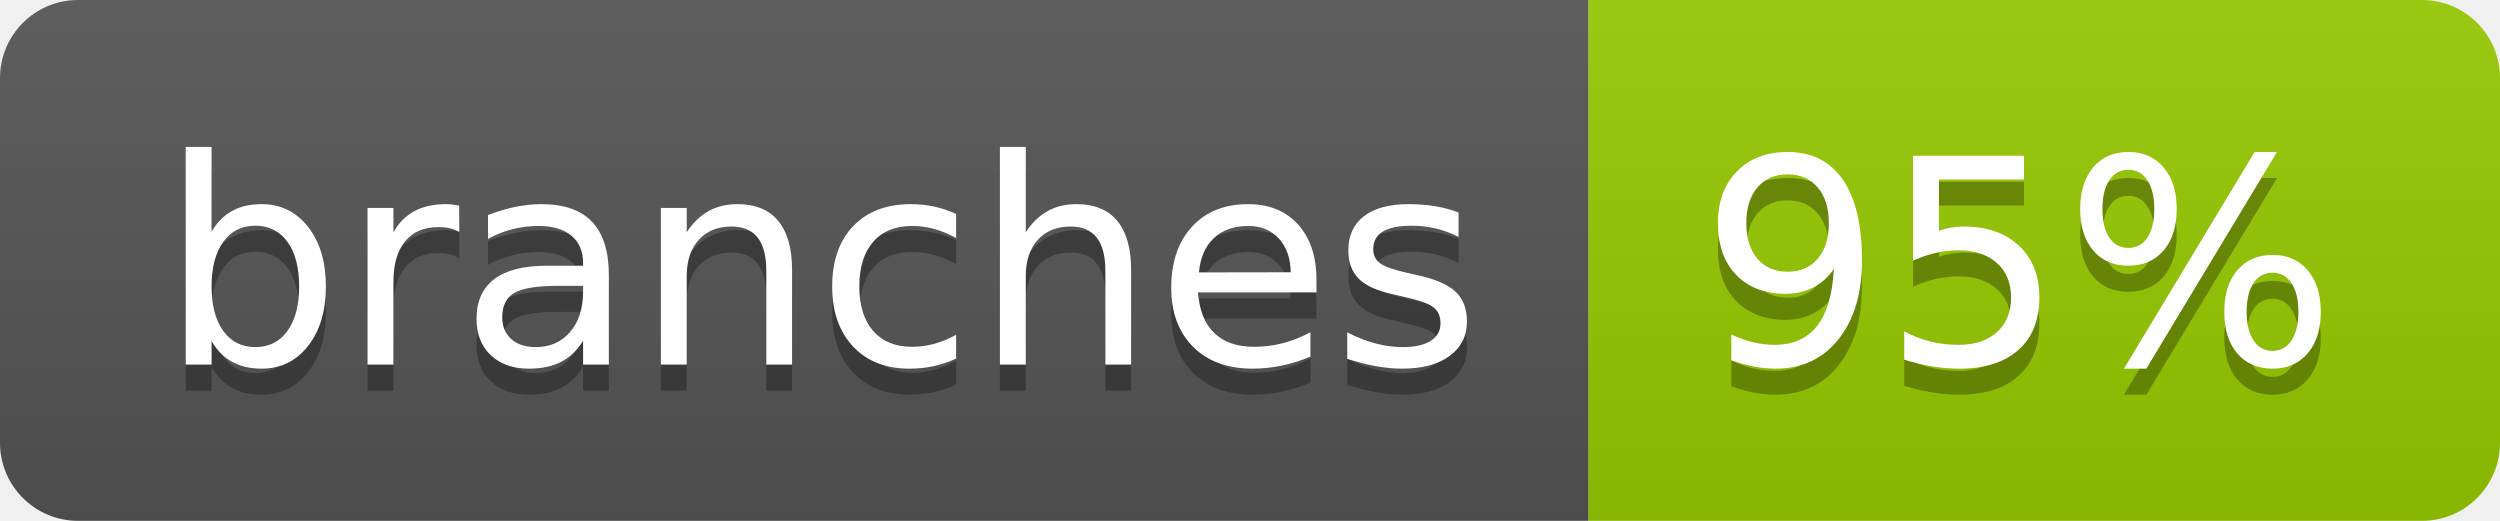
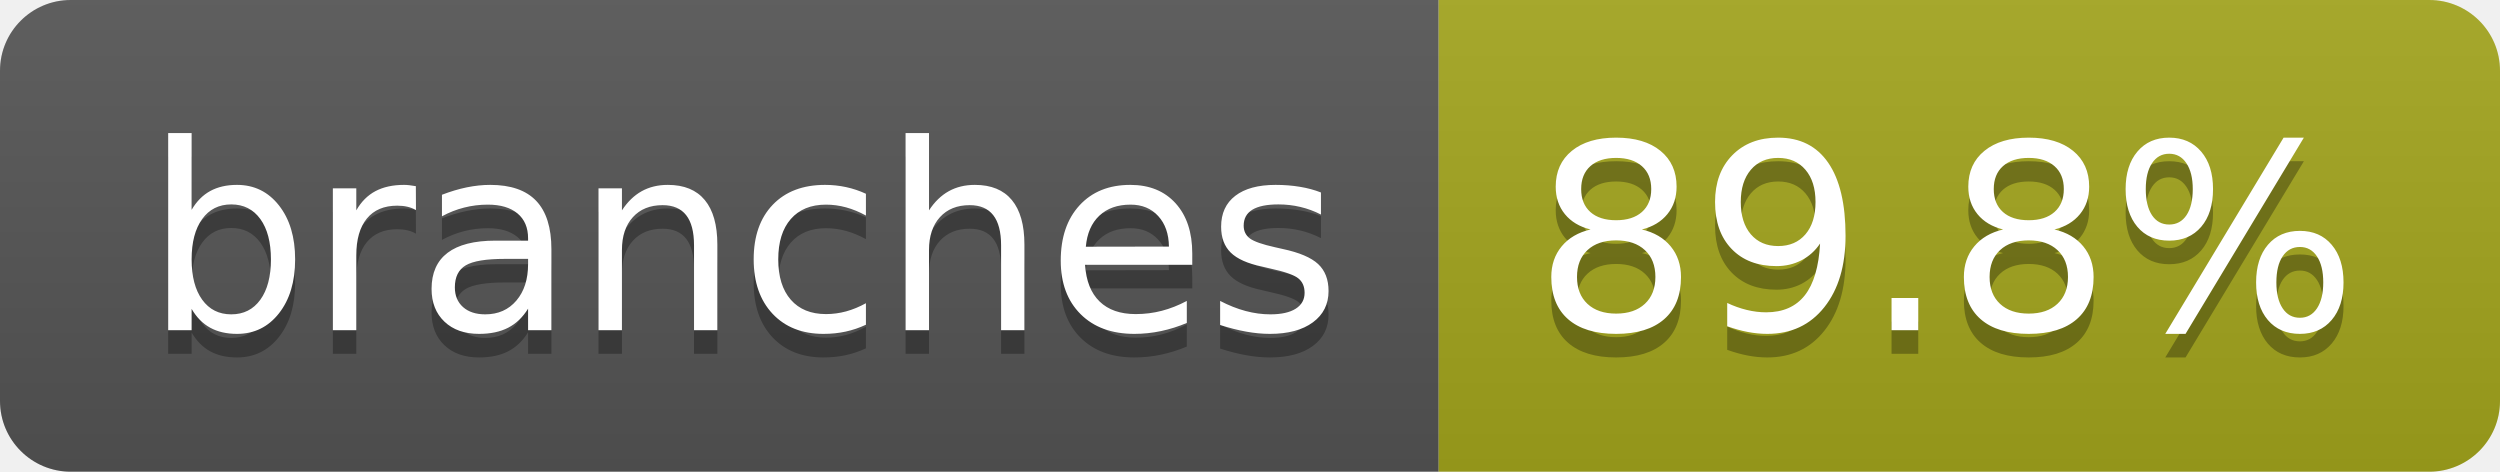
- <svg xmlns="http://www.w3.org/2000/svg" width="96" height="20" role="img" aria-label="branches: 95%">
+ <svg xmlns="http://www.w3.org/2000/svg" width="106" height="20" role="img" aria-label="branches: 89.8%">
  <linearGradient id="s" x2="0" y2="100%">
    <stop offset="0" stop-color="#bbb" stop-opacity=".1" />
    <stop offset="1" stop-opacity=".1" />
  </linearGradient>
  <clipPath id="r">
-     <rect width="96" height="20" rx="3" fill="#fff" />
+     <rect width="106" height="20" rx="3" fill="#fff" />
  </clipPath>
  <g clip-path="url(#r)">
    <rect width="61" height="20" fill="#555" />
-     <rect x="61" width="35" height="20" fill="#97ca00" />
-     <rect width="96" height="20" fill="url(#s)" />
+     <rect x="61" width="45" height="20" fill="#a4a61d" />
+     <rect width="106" height="20" fill="url(#s)" />
  </g>
  <g fill="#fff" text-anchor="middle" font-family="Verdana,Geneva,DejaVu Sans,sans-serif" text-rendering="geometricPrecision" font-size="110">
    <text aria-hidden="true" x="315" y="150" fill="#010101" fill-opacity=".3" transform="scale(.1)" textLength="507">branches</text>
    <text x="315" y="140" transform="scale(.1)" fill="#fff" textLength="507">branches</text>
-     <text aria-hidden="true" x="775" y="150" fill="#010101" fill-opacity=".3" transform="scale(.1)" textLength="245">95%</text>
-     <text x="775" y="140" transform="scale(.1)" fill="#fff" textLength="245">95%</text>
+     <text aria-hidden="true" x="825" y="150" fill="#010101" fill-opacity=".3" transform="scale(.1)" textLength="350">89.8%</text>
+     <text x="825" y="140" transform="scale(.1)" fill="#fff" textLength="350">89.8%</text>
  </g>
</svg>
